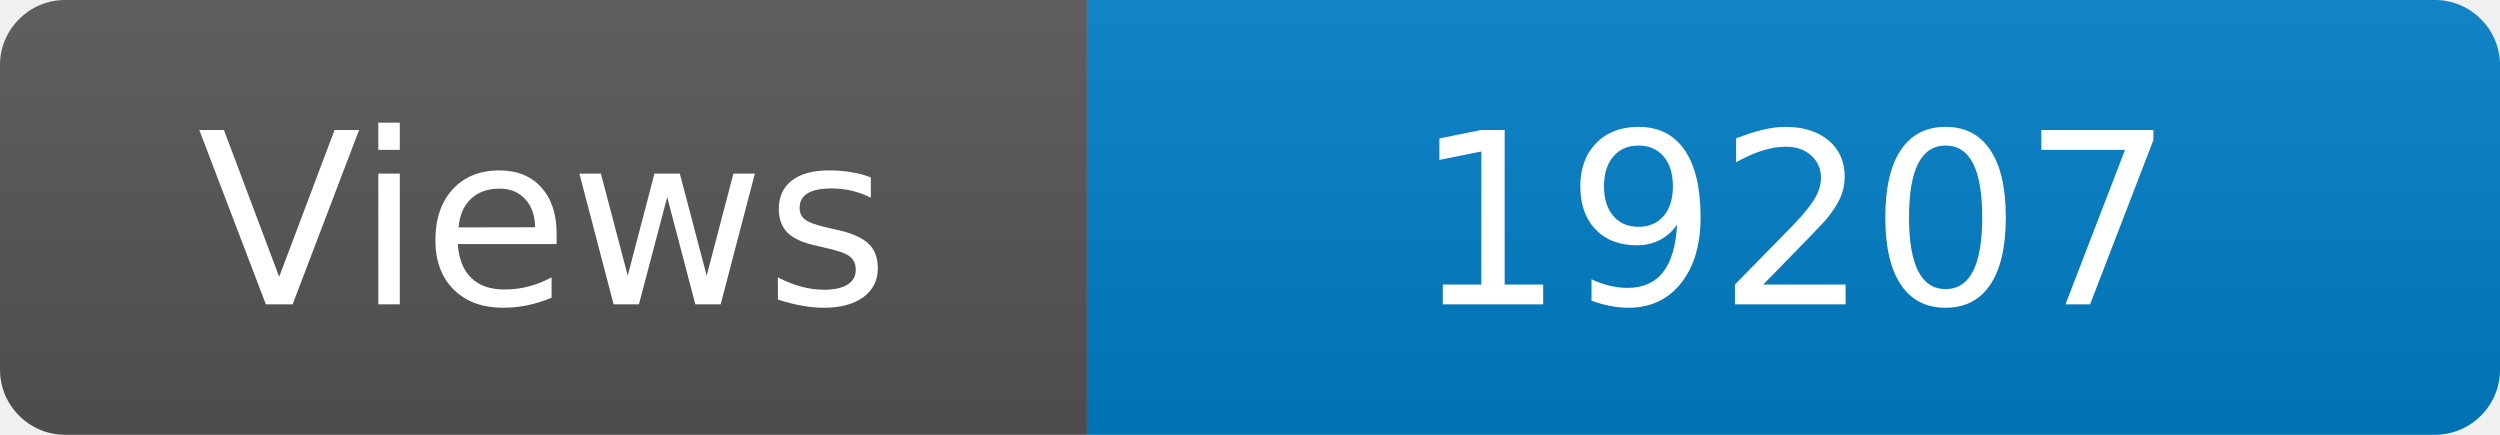
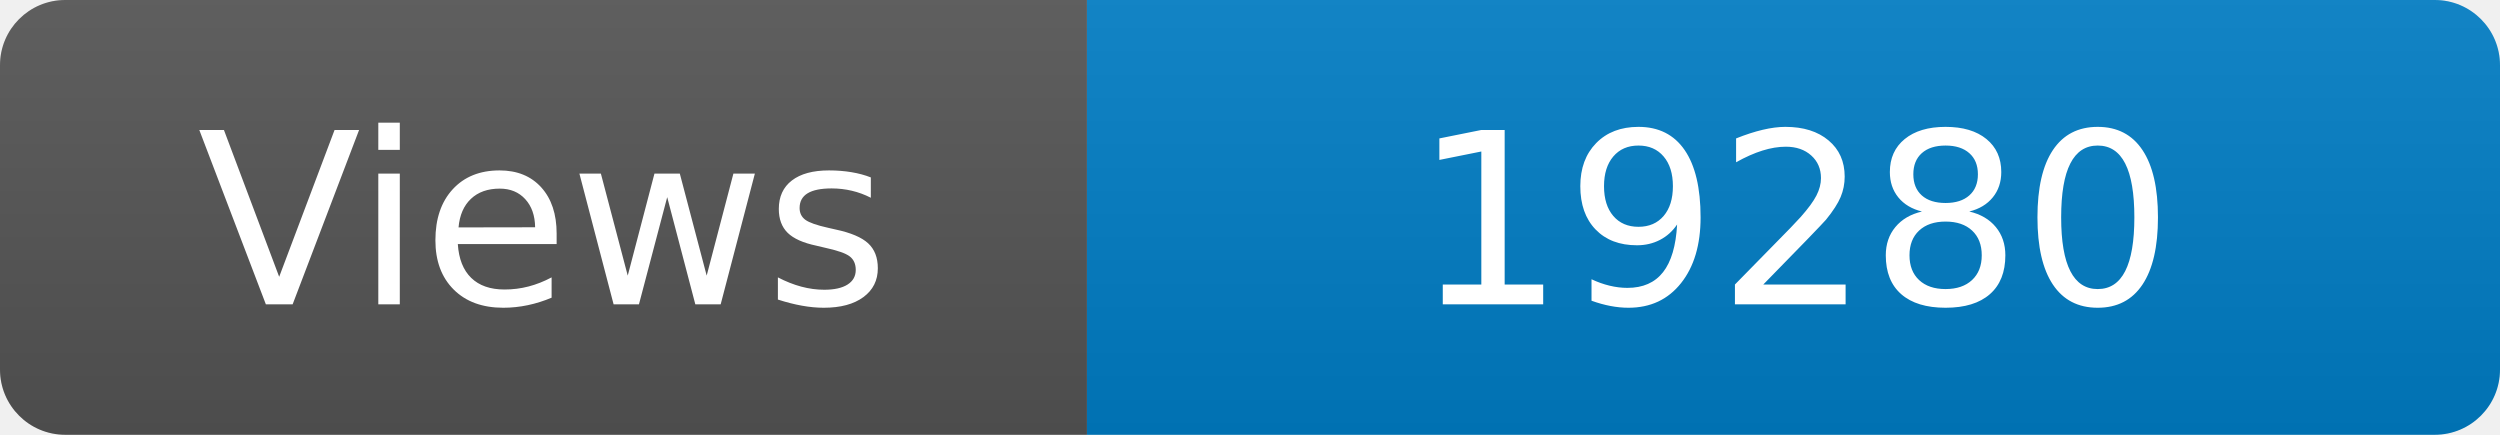
<svg xmlns="http://www.w3.org/2000/svg" width="115" height="20" role="img" aria-label="Maintained?: yes">
  <linearGradient id="s" x2="0" y2="100%">
    <stop offset="0" stop-color="#bbb" stop-opacity=".1" />
    <stop offset="1" stop-opacity=".1" />
  </linearGradient>
  <clipPath id="r">
    <rect width="115" height="20" rx="3" fill="#fff" />
  </clipPath>
  <g clip-path="url(#r)">
    <rect width="50" height="20" fill="#555" />
    <rect x="50" width="160" height="20" fill="#007ec6" />
    <rect width="115" height="20" fill="url(#s)" />
  </g>
  <g fill="#fff" text-anchor="middle" font-family="Verdana,Geneva,DejaVu Sans,sans-serif" font-size="110">
    <text x="250" y="140" transform="scale(.1)" fill="#fff">Views</text>
-     <text x="825" y="140" transform="scale(.1)" fill="#fff">19207</text>
+     <text x="825" y="140" transform="scale(.1)" fill="#fff">19280</text>
  </g>
</svg>
